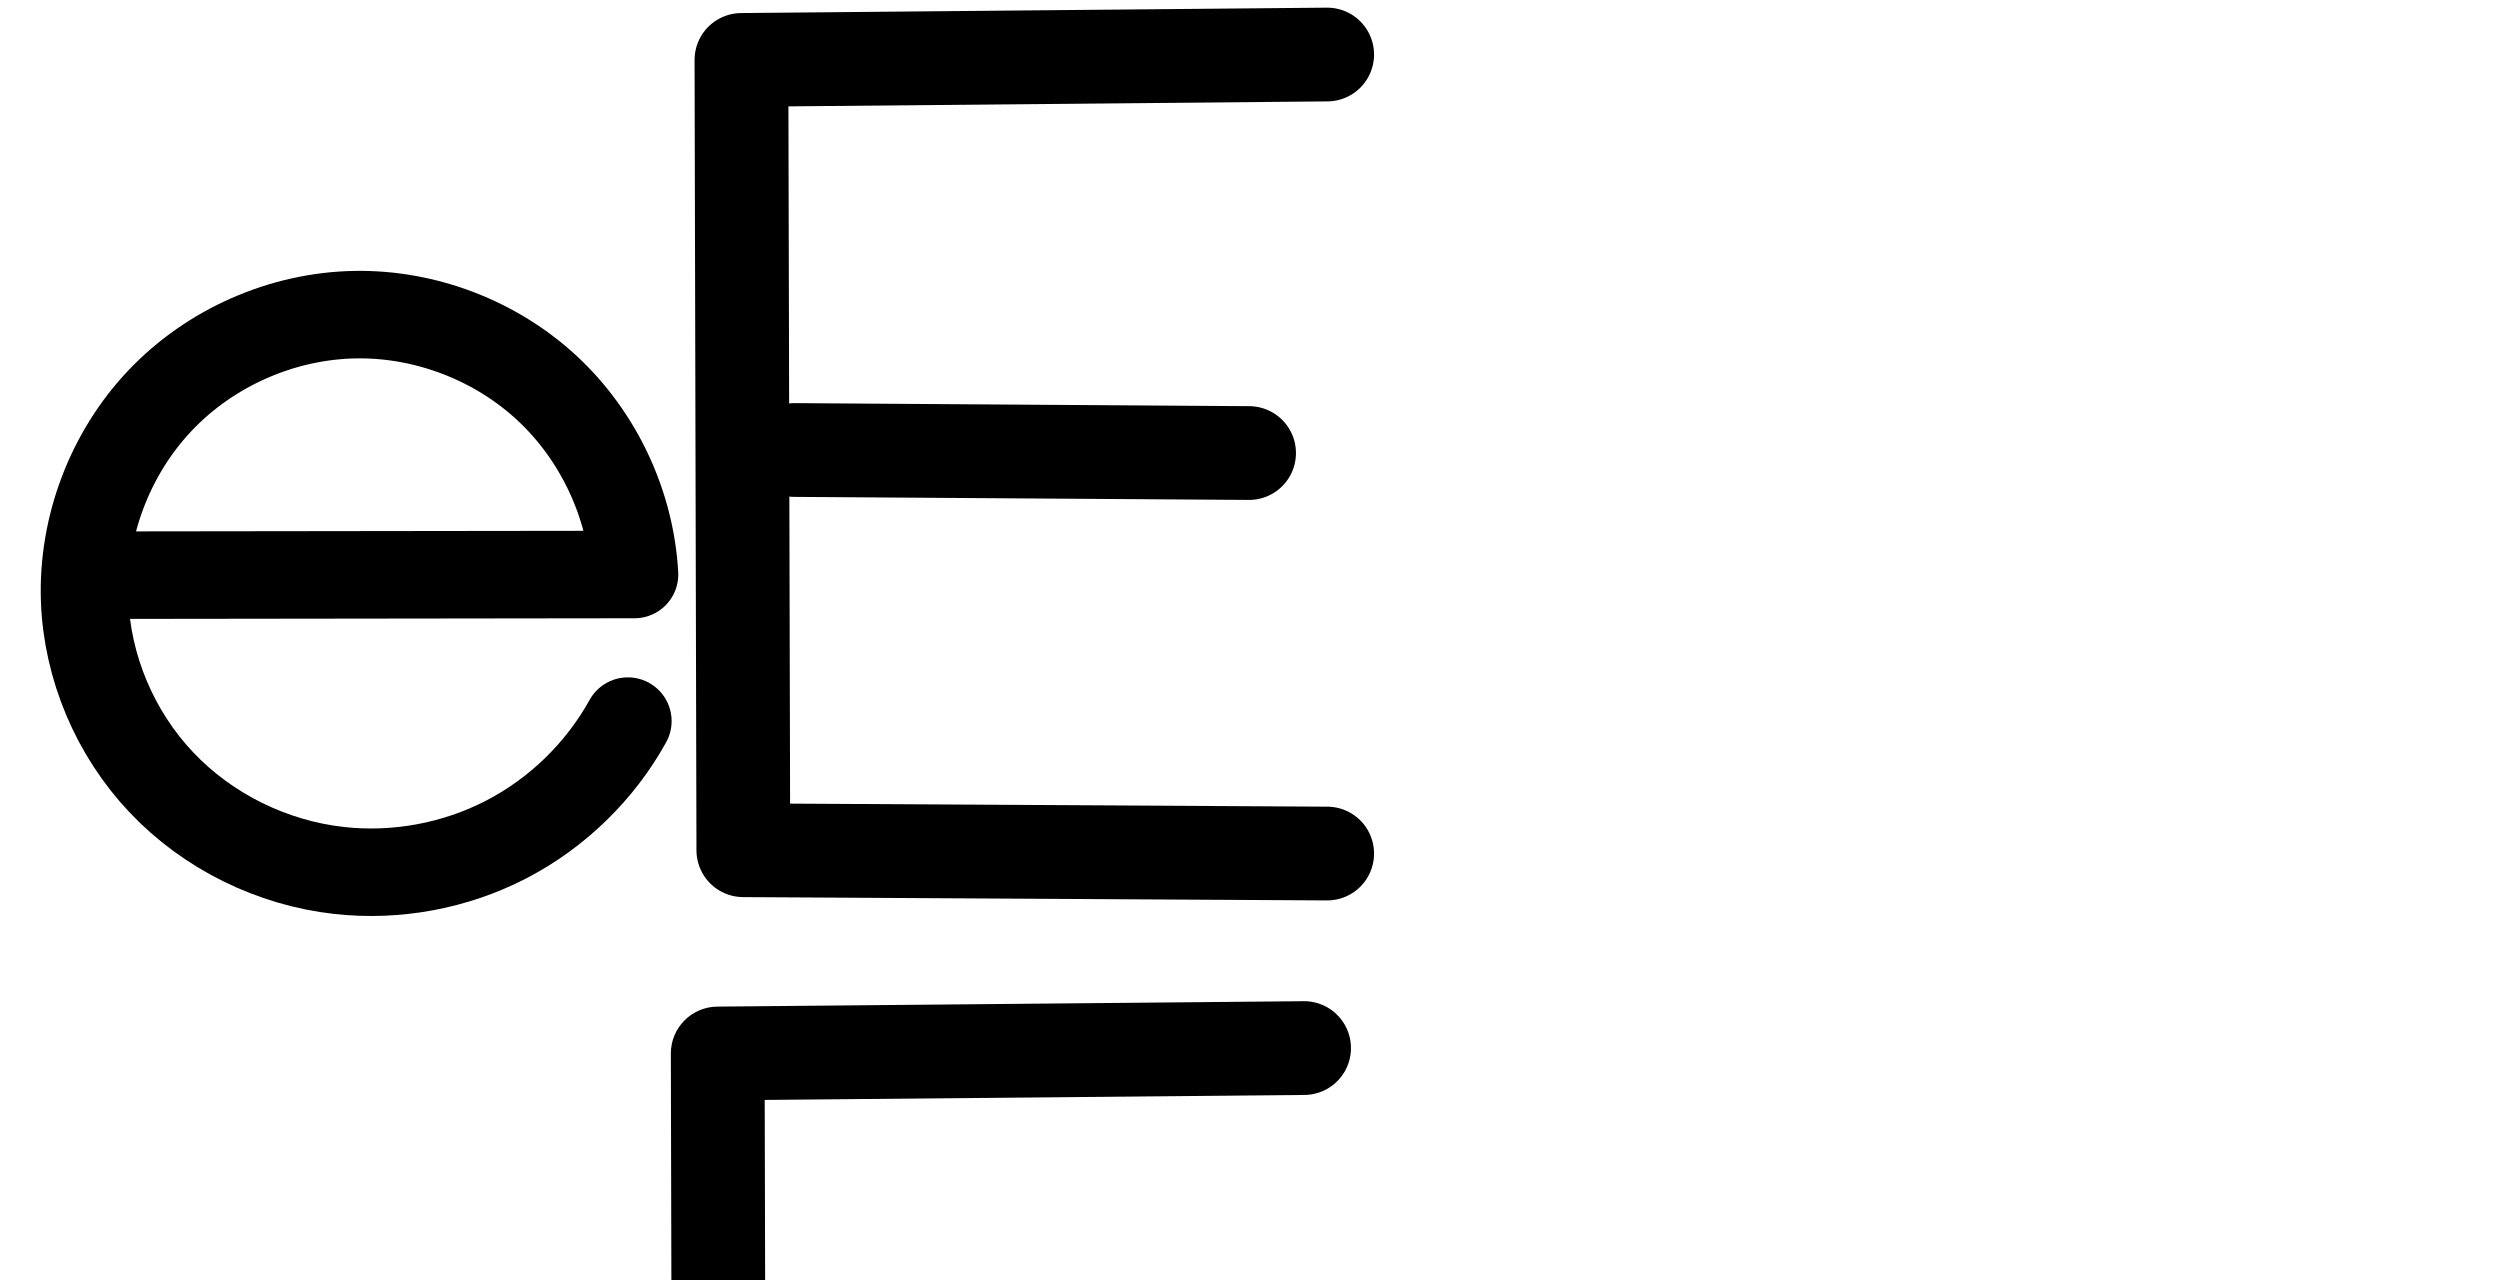
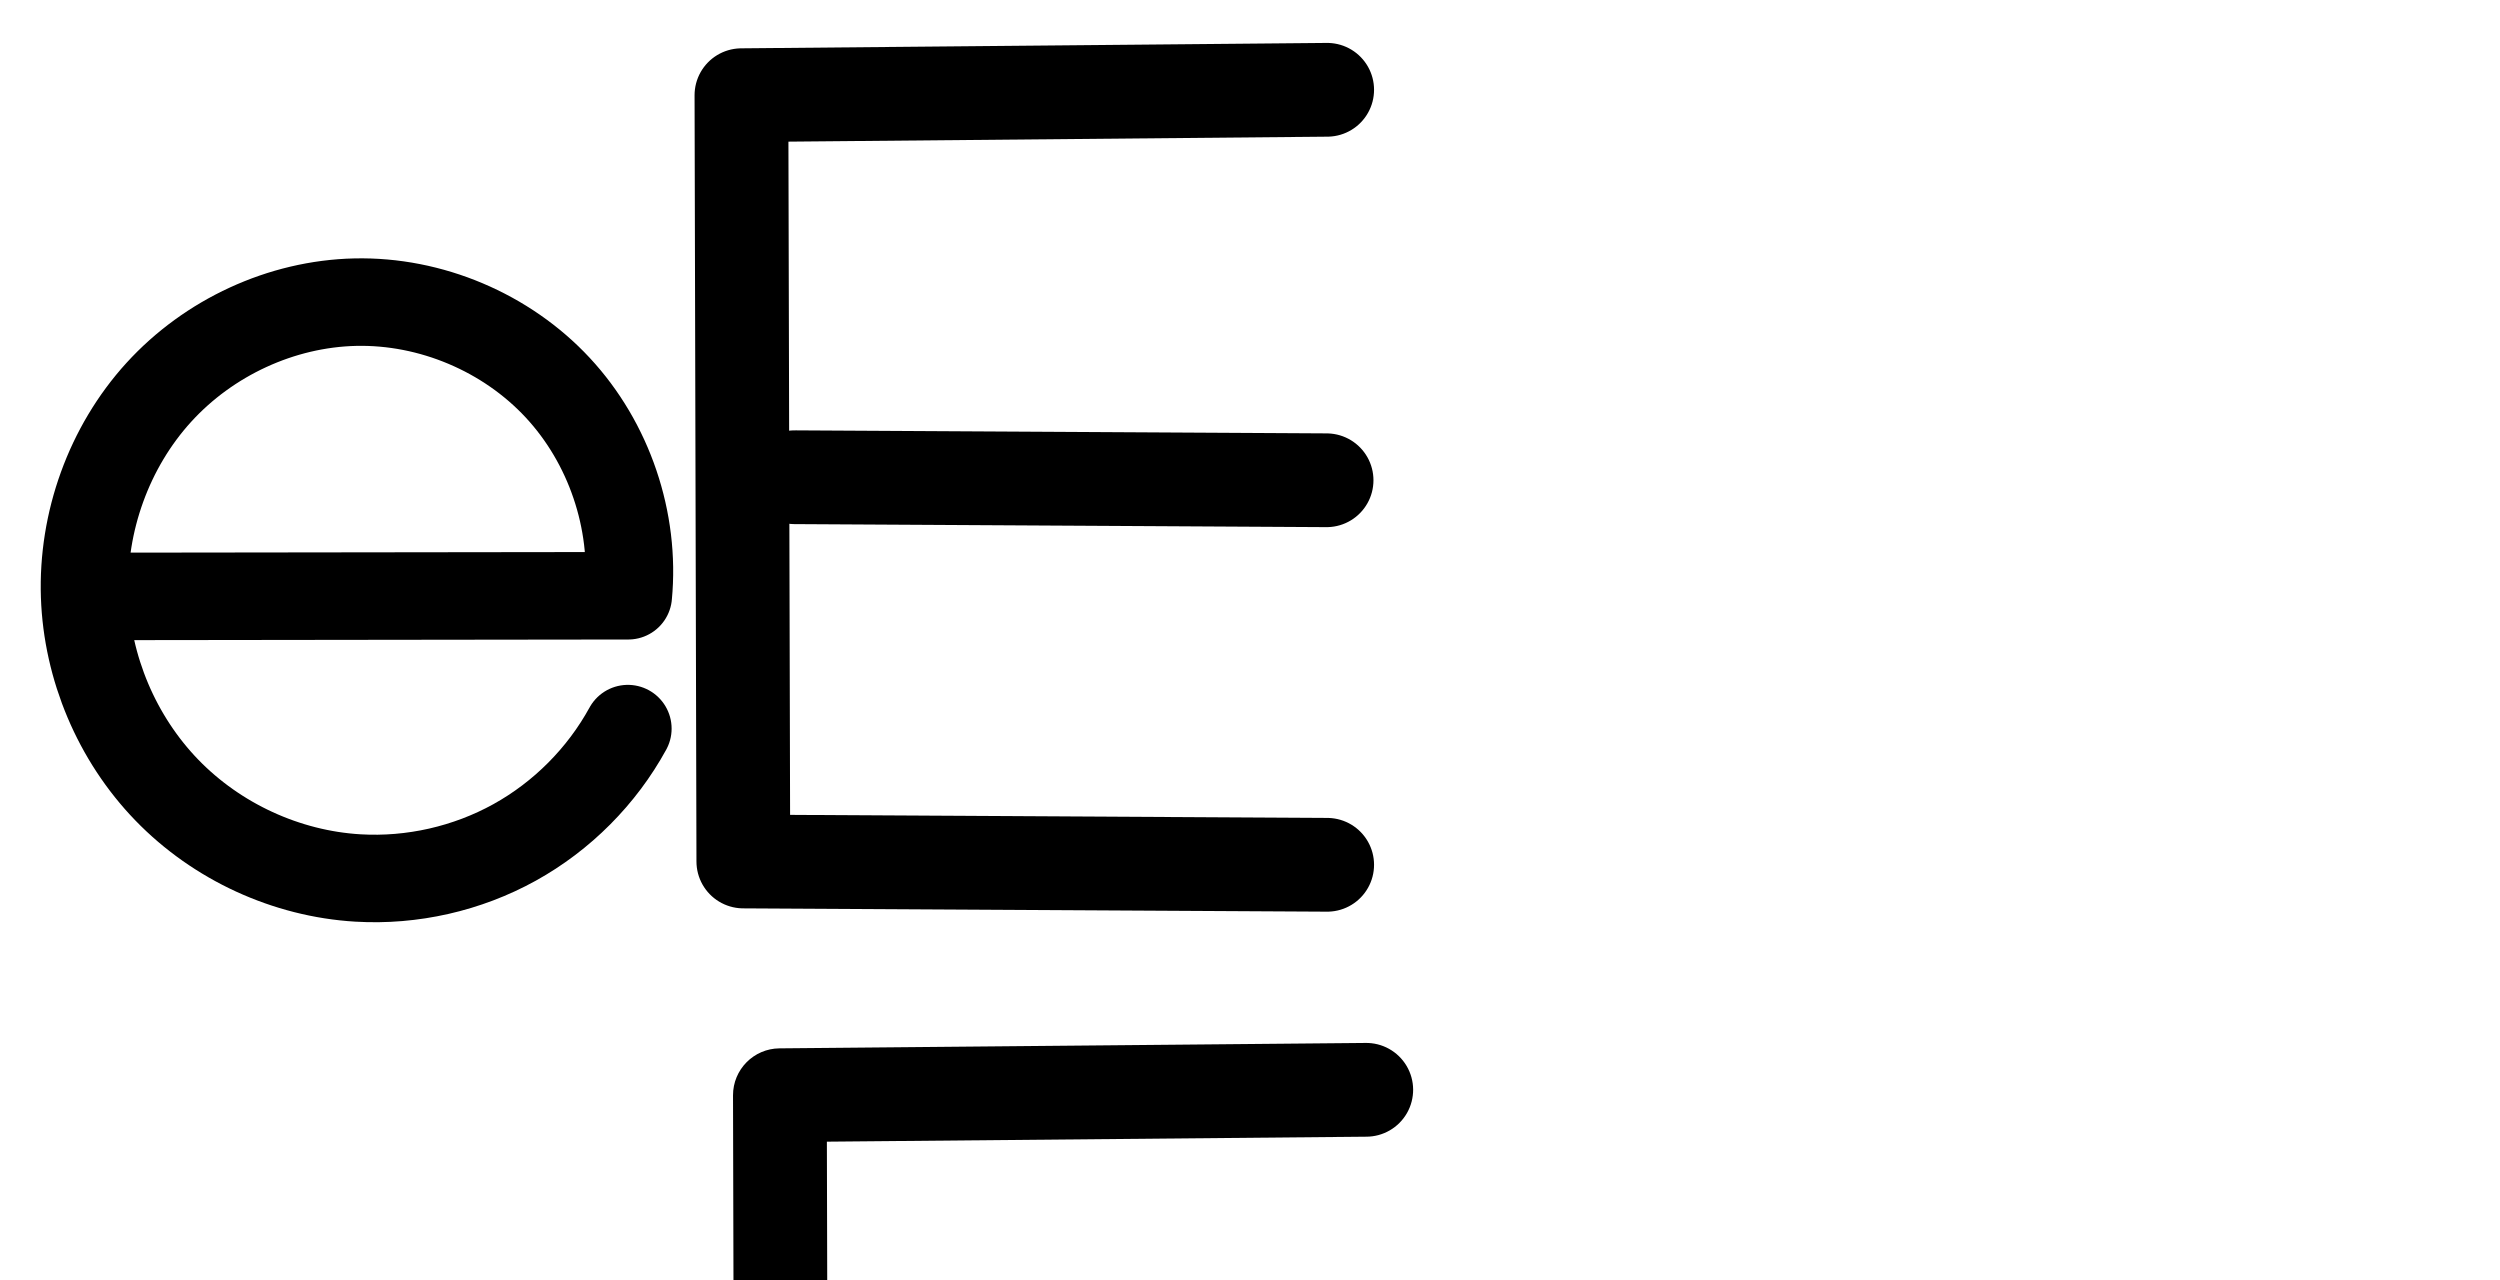
<svg xmlns="http://www.w3.org/2000/svg" version="1.1" id="svg2992" height="2048" width="4000">
  <defs id="defs5498">
    </defs>
  <g transform="translate(5944.954,1347.694)" id="layer1">
    <g id="layer1-6" transform="translate(-14814.53,16.04333)">
-       <path style="fill:none;fill-rule:evenodd;stroke:#000000;stroke-width:150;stroke-linecap:round;stroke-linejoin:round;stroke-miterlimit:4;stroke-dasharray:none;stroke-opacity:1" d="m 10993.06,-1276.501 -937.186,8.65 3.025,1264.49 934.159,5.299" id="path4139" />
-       <path style="fill:none;fill-rule:evenodd;stroke:#000000;stroke-width:150;stroke-linecap:round;stroke-linejoin:round;stroke-miterlimit:4;stroke-dasharray:none;stroke-opacity:1" d="m 10141.012,-643.721 727.095,4.856" id="path4141" />
-       <path style="fill:none;fill-rule:evenodd;stroke:#000000;stroke-width:140;stroke-linecap:round;stroke-linejoin:round;stroke-miterlimit:4;stroke-dasharray:none;stroke-opacity:1" d="m 9030.663,-443.457 854.16,-1.068 c -6.209,-112.209 -57.338,-221.304 -139.6,-297.87 -82.262,-76.566 -194.739,-119.749 -307.104,-117.904 -116.731,1.916 -231.894,52.552 -312.261,137.233 -80.367,84.681 -124.914,202.305 -120.869,318.982 3.742,107.952 48.65,213.796 122.911,292.236 74.261,78.441 177.096,128.973 284.453,140.894 91.31,10.14 185.506,-7.342 267.098,-49.57 81.591,-42.228 150.258,-109.037 194.707,-189.44" id="path4275-3-0-8-3" />
-       <path style="color:#000000;font-style:normal;font-variant:normal;font-weight:normal;font-stretch:normal;font-size:medium;line-height:normal;font-family:sans-serif;text-indent:0;text-align:start;text-decoration:none;text-decoration-line:none;text-decoration-style:solid;text-decoration-color:#000000;letter-spacing:normal;word-spacing:normal;text-transform:none;direction:ltr;block-progression:tb;writing-mode:lr-tb;baseline-shift:baseline;text-anchor:start;white-space:normal;clip-rule:nonzero;display:inline;overflow:visible;visibility:visible;opacity:1;isolation:auto;mix-blend-mode:normal;color-interpolation:sRGB;color-interpolation-filters:linearRGB;solid-color:#000000;solid-opacity:1;fill:#000000;fill-opacity:1;fill-rule:evenodd;stroke:none;stroke-width:140;stroke-linecap:round;stroke-linejoin:round;stroke-miterlimit:4;stroke-dasharray:none;stroke-dashoffset:0;stroke-opacity:1;color-rendering:auto;image-rendering:auto;shape-rendering:auto;text-rendering:auto;enable-background:accumulate" d="m 8213.049,-917.316 c -136.211,2.236 -268.126,60.243 -361.887,159.037 -93.756,98.789 -144.772,233.504 -140.055,369.594 4.359,125.747 55.849,246.897 142.037,337.936 86.123,90.97 203.511,148.567 327.561,162.342 105.331,11.697 212.879,-8.263 306.998,-56.975 94.12,-48.712 172.52,-124.992 223.795,-217.74 a 70.007,70.007 0 1 0 -122.523,-67.734 c -37.624,68.057 -96.558,125.396 -165.621,161.141 -69.064,35.744 -149.907,50.747 -227.197,42.164 C 8105.491,-37.621 8017.21,-81.089 7954.81,-147 c -54.723,-57.803 -90.927,-134.639 -101.07,-213.541 l 807.248,-1.01 a 70.007,70.007 0 0 0 69.805,-73.867 c -7.242,-130.876 -65.854,-255.939 -161.801,-345.242 -95.947,-89.304 -224.885,-138.807 -355.943,-136.656 z m 2.297,139.982 c 93.672,-1.537 189.687,35.324 258.264,99.152 50.393,46.904 87.248,109.648 105.344,176.732 l -715.398,0.896 c 16.074,-60.156 46.819,-116.743 89.154,-161.352 66.973,-70.568 165.386,-113.834 262.637,-115.43 z" id="path4275-3-0-8-3-8" />
-       <path style="color:#000000;font-style:normal;font-variant:normal;font-weight:normal;font-stretch:normal;font-size:medium;line-height:normal;font-family:sans-serif;text-indent:0;text-align:start;text-decoration:none;text-decoration-line:none;text-decoration-style:solid;text-decoration-color:#000000;letter-spacing:normal;word-spacing:normal;text-transform:none;direction:ltr;block-progression:tb;writing-mode:lr-tb;baseline-shift:baseline;text-anchor:start;white-space:normal;clip-rule:nonzero;display:inline;overflow:visible;visibility:visible;opacity:1;isolation:auto;mix-blend-mode:normal;color-interpolation:sRGB;color-interpolation-filters:linearRGB;solid-color:#000000;solid-opacity:1;fill:#000000;fill-opacity:1;fill-rule:evenodd;stroke:none;stroke-width:150;stroke-linecap:round;stroke-linejoin:round;stroke-miterlimit:4;stroke-dasharray:none;stroke-dashoffset:0;stroke-opacity:1;color-rendering:auto;image-rendering:auto;shape-rendering:auto;text-rendering:auto;enable-background:accumulate" d="M 2084.846 1601.924 L 1147.66 1610.574 A 75.007 75.007 0 0 0 1073.352 1685.75 L 1076.377 2950.24 A 75.007 75.007 0 0 0 1150.951 3025.061 L 2085.111 3030.359 A 75.007 75.007 0 1 0 2085.961 2880.361 L 1226.199 2875.484 L 1225.023 2384.242 A 75.007 75.007 0 0 0 1232.988 2384.701 L 1960.084 2389.557 A 75.007 75.007 0 1 0 1961.086 2239.561 L 1233.99 2234.703 A 75.007 75.007 0 0 0 1224.666 2235.164 L 1223.529 1759.881 L 2086.231 1751.918 A 75.007 75.007 0 1 0 2084.846 1601.924 z " transform="translate(8869.576,-1363.737)" id="path4139-7" />
+       <path style="fill:none;fill-rule:evenodd;stroke:#000000;stroke-width:150;stroke-linecap:round;stroke-linejoin:round;stroke-miterlimit:4;stroke-dasharray:none;stroke-opacity:1" d="m 10993.06,-1220.062 -937.186,8.65 3.025,1226.051 934.159,5.299" id="path4139" />
+       <path style="fill:none;fill-rule:evenodd;stroke:#000000;stroke-width:150;stroke-linecap:round;stroke-linejoin:round;stroke-miterlimit:4;stroke-dasharray:none;stroke-opacity:1" d="m 10141.012,-600.166 851.095,4.856" id="path4141" />
+       <path style="fill:none;fill-rule:evenodd;stroke:#000000;stroke-width:140;stroke-linecap:round;stroke-linejoin:round;stroke-miterlimit:4;stroke-dasharray:none;stroke-opacity:1" d="m 9020.663,-409.457 854.16,-1.068 c 11.464,-120.188 -30.688,-244.498 -112.89,-332.925 -82.202,-88.427 -203.11,-139.525 -323.814,-136.849 -118.509,2.627 -234.622,56.677 -314.435,144.319 -79.813,87.642 -122.703,207.425 -118.695,325.896 3.885,114.833 51.52,227.727 131.391,310.324 79.871,82.597 191.275,134.03 305.974,140.807 86.643,5.119 174.624,-14.857 250.561,-56.89 75.937,-42.032 139.578,-105.981 181.244,-182.12" id="path4275-3-0-8-3" />
+       <path style="color:#000000;font-style:normal;font-variant:normal;font-weight:normal;font-stretch:normal;font-size:medium;line-height:normal;font-family:sans-serif;text-indent:0;text-align:start;text-decoration:none;text-decoration-line:none;text-decoration-style:solid;text-decoration-color:#000000;letter-spacing:normal;word-spacing:normal;text-transform:none;direction:ltr;block-progression:tb;writing-mode:lr-tb;baseline-shift:baseline;text-anchor:start;white-space:normal;clip-rule:nonzero;display:inline;overflow:visible;visibility:visible;opacity:1;isolation:auto;mix-blend-mode:normal;color-interpolation:sRGB;color-interpolation-filters:linearRGB;solid-color:#000000;solid-opacity:1;fill:#000000;fill-opacity:1;fill-rule:evenodd;stroke:none;stroke-width:150;stroke-linecap:round;stroke-linejoin:round;stroke-miterlimit:4;stroke-dasharray:none;stroke-dashoffset:0;stroke-opacity:1;color-rendering:auto;image-rendering:auto;shape-rendering:auto;text-rendering:auto;enable-background:accumulate" d="M 2184.316 1668.717 L 1247.131 1677.367 A 75.007 75.007 0 0 0 1172.822 1752.549 L 1175.848 2978.6 A 75.007 75.007 0 0 0 1250.422 3053.414 L 2184.582 3058.713 A 75.007 75.007 0 1 0 2185.432 2908.715 L 1325.664 2903.838 L 1324.516 2438.156 A 75.007 75.007 0 0 0 1332.533 2438.609 L 2183.627 2443.465 A 75.007 75.007 0 1 0 2184.484 2293.469 L 1333.389 2288.611 A 75.007 75.007 0 0 0 1324.147 2289.066 L 1323.006 1826.672 L 2185.701 1818.711 A 75.007 75.007 0 1 0 2184.316 1668.717 z " transform="translate(8869.576,-1363.737)" id="path4139-2" />
+       <path style="color:#000000;font-style:normal;font-variant:normal;font-weight:normal;font-stretch:normal;font-size:medium;line-height:normal;font-family:sans-serif;text-indent:0;text-align:start;text-decoration:none;text-decoration-line:none;text-decoration-style:solid;text-decoration-color:#000000;letter-spacing:normal;word-spacing:normal;text-transform:none;direction:ltr;block-progression:tb;writing-mode:lr-tb;baseline-shift:baseline;text-anchor:start;white-space:normal;clip-rule:nonzero;display:inline;overflow:visible;visibility:visible;opacity:1;isolation:auto;mix-blend-mode:normal;color-interpolation:sRGB;color-interpolation-filters:linearRGB;solid-color:#000000;solid-opacity:1;fill:#000000;fill-opacity:1;fill-rule:evenodd;stroke:none;stroke-width:140;stroke-linecap:round;stroke-linejoin:round;stroke-miterlimit:4;stroke-dasharray:none;stroke-dashoffset:0;stroke-opacity:1;color-rendering:auto;image-rendering:auto;shape-rendering:auto;text-rendering:auto;enable-background:accumulate" d="m 8073.982,-971.189 c -138.764,3.076 -271.716,65.132 -364.639,167.17 -92.786,101.887 -141.532,238.465 -136.9,375.395 4.486,132.609 58.669,261.105 151.029,356.617 92.388,95.541 219.314,154.175 352.166,162.023 100.131,5.916 200.831,-16.948 288.59,-65.523 87.759,-48.576 160.6,-121.768 208.752,-209.76 a 70.007,70.007 0 1 0 -122.814,-67.207 c -35.179,64.286 -89.62,118.989 -153.736,154.479 -64.116,35.489 -139.378,52.578 -212.533,48.256 -96.545,-5.704 -192.427,-49.934 -259.781,-119.588 -50.416,-52.137 -86.099,-119.731 -102.254,-191.117 l 790.463,-0.988 a 70.007,70.007 0 0 0 69.598,-63.352 c 13.437,-140.875 -34.953,-283.585 -131.305,-387.232 -96.351,-103.648 -235.155,-162.308 -376.635,-159.172 z m 3.102,139.965 c 99.927,-2.215 202.941,41.321 270.994,114.527 53.739,57.809 87.321,136.018 94.445,215.354 l -726.389,0.908 c 10.982,-77.447 44.806,-152.315 96.719,-209.32 66.704,-73.247 165.977,-119.291 264.231,-121.469 z" id="path4275-3-0-8-3-4" />
    </g>
  </g>
</svg>
